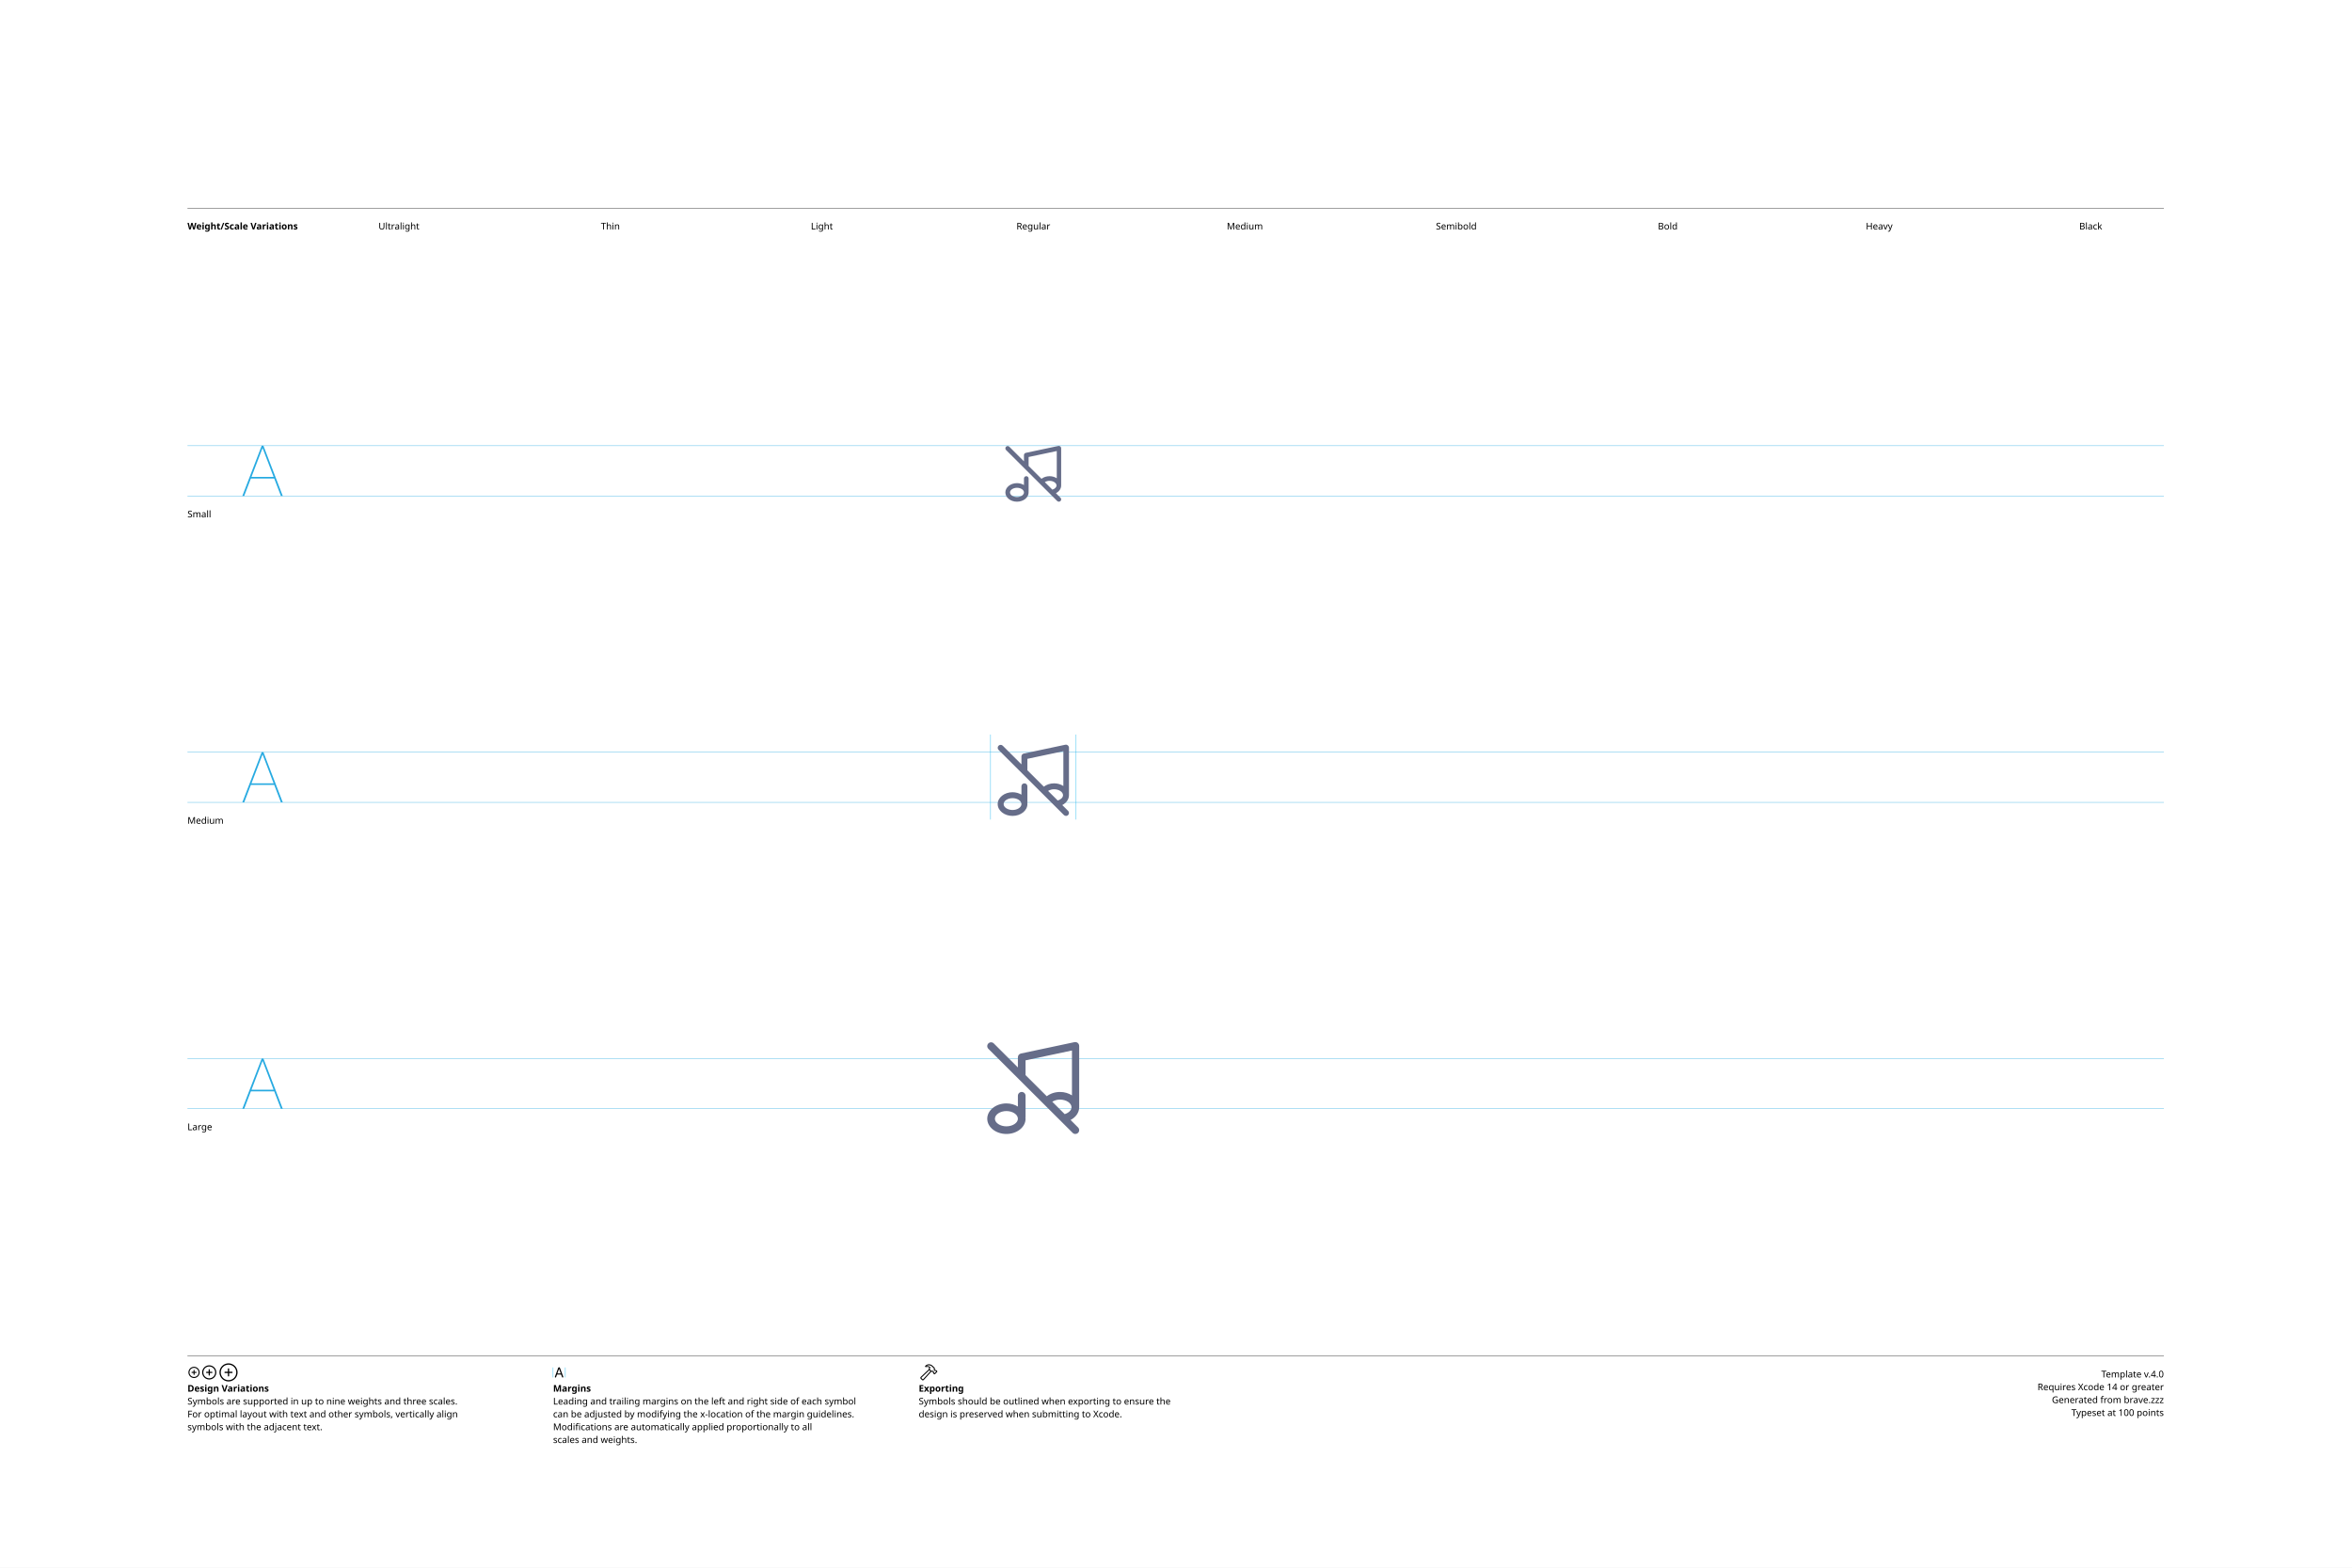
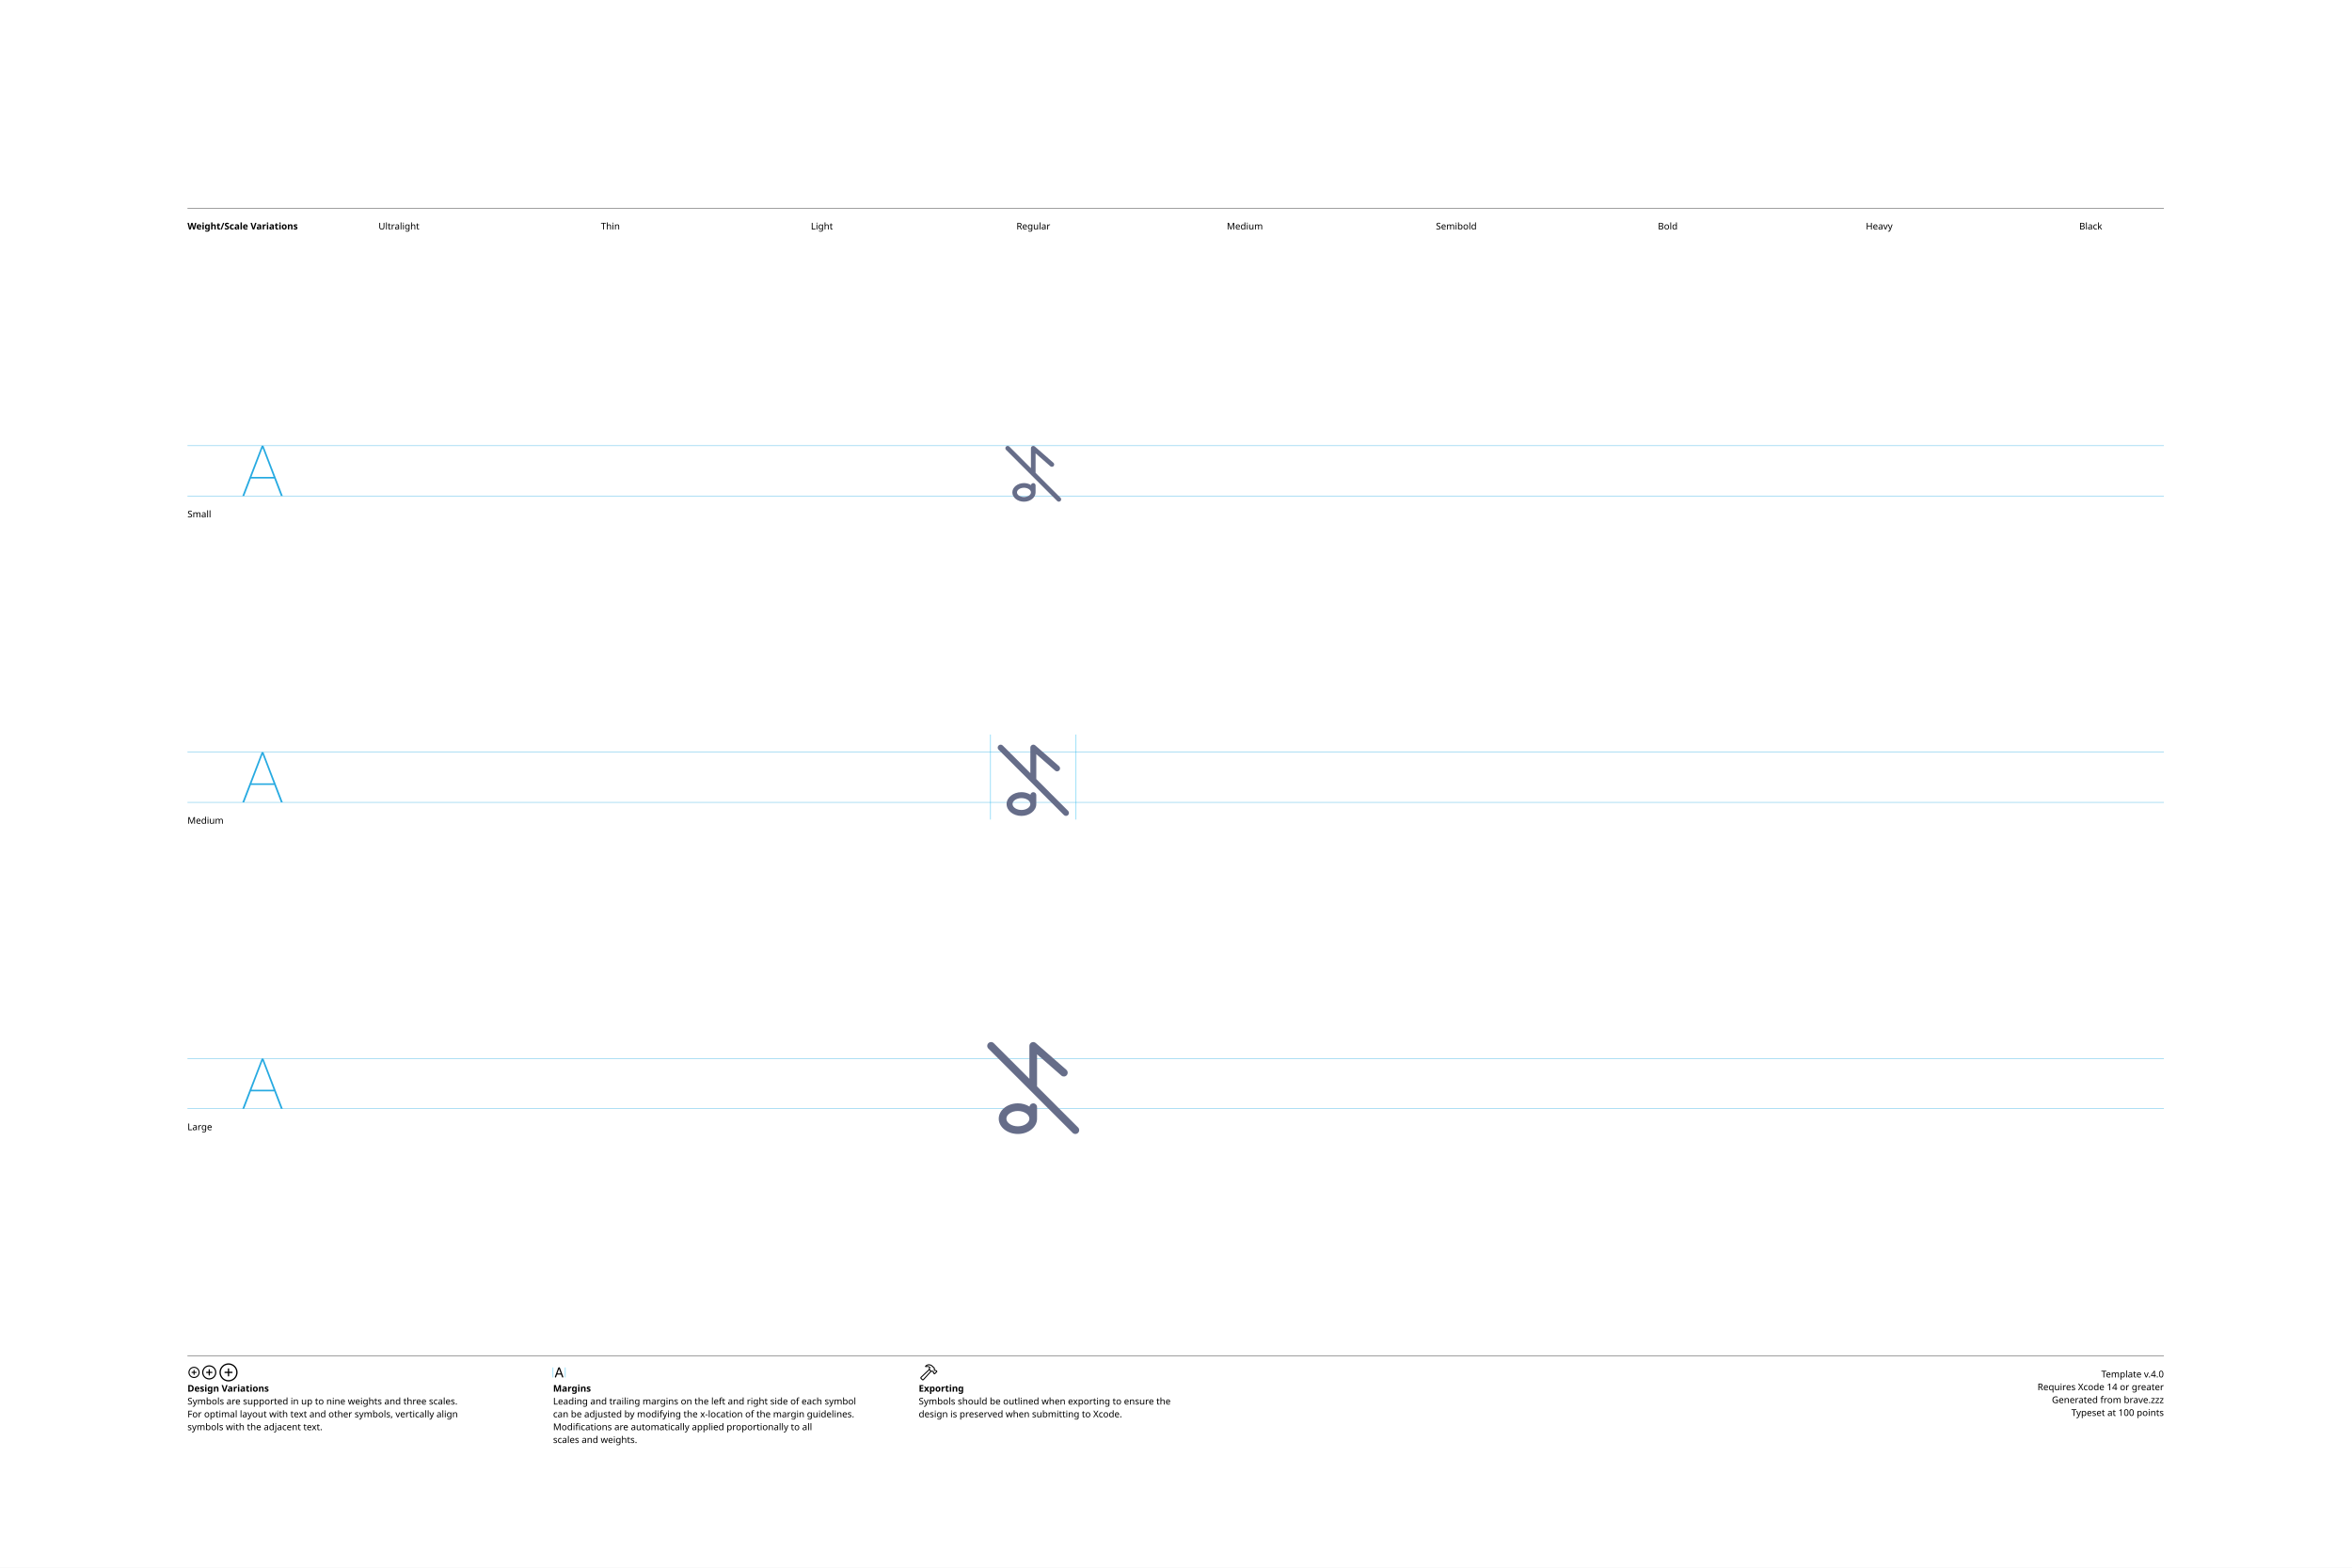
<svg xmlns="http://www.w3.org/2000/svg" version="1.1" width="3300" height="2200">
  <g id="Notes">
    <rect height="2200" id="artboard" style="fill:white;opacity:1" width="3300" x="0" y="0" />
    <line style="fill:none;stroke:black;opacity:1;stroke-width:0.5;" x1="263" x2="3036" y1="292" y2="292" />
    <text style="stroke:none;fill:black;font-family:sans-serif;font-size:13;font-weight:bold;" transform="matrix(1 0 0 1 263 322)">Weight/Scale Variations</text>
    <text style="stroke:none;fill:black;font-family:sans-serif;font-size:13;text-anchor:middle;" transform="matrix(1 0 0 1 559.711 322)">Ultralight</text>
    <text style="stroke:none;fill:black;font-family:sans-serif;font-size:13;text-anchor:middle;" transform="matrix(1 0 0 1 856.422 322)">Thin</text>
    <text style="stroke:none;fill:black;font-family:sans-serif;font-size:13;text-anchor:middle;" transform="matrix(1 0 0 1 1153.13 322)">Light</text>
    <text style="stroke:none;fill:black;font-family:sans-serif;font-size:13;text-anchor:middle;" transform="matrix(1 0 0 1 1449.84 322)">Regular</text>
    <text style="stroke:none;fill:black;font-family:sans-serif;font-size:13;text-anchor:middle;" transform="matrix(1 0 0 1 1746.56 322)">Medium</text>
    <text style="stroke:none;fill:black;font-family:sans-serif;font-size:13;text-anchor:middle;" transform="matrix(1 0 0 1 2043.27 322)">Semibold</text>
    <text style="stroke:none;fill:black;font-family:sans-serif;font-size:13;text-anchor:middle;" transform="matrix(1 0 0 1 2339.98 322)">Bold</text>
    <text style="stroke:none;fill:black;font-family:sans-serif;font-size:13;text-anchor:middle;" transform="matrix(1 0 0 1 2636.69 322)">Heavy</text>
    <text style="stroke:none;fill:black;font-family:sans-serif;font-size:13;text-anchor:middle;" transform="matrix(1 0 0 1 2933.4 322)">Black</text>
    <line style="fill:none;stroke:black;opacity:1;stroke-width:0.5;" x1="263" x2="3036" y1="1903" y2="1903" />
    <g transform="matrix(1 0 0 1 263 1933)">
      <path d="M9.248 0.83C13.555 0.83 17.139-2.744 17.139-7.051C17.139-11.357 13.545-14.932 9.238-14.932C4.941-14.932 1.367-11.357 1.367-7.051C1.367-2.744 4.951 0.83 9.248 0.83ZM9.248-0.654C5.703-0.654 2.871-3.496 2.871-7.051C2.871-10.605 5.693-13.447 9.238-13.447C12.793-13.447 15.645-10.605 15.645-7.051C15.645-3.496 12.803-0.654 9.248-0.654ZM5.654-7.051C5.654-6.621 5.957-6.328 6.406-6.328L8.506-6.328L8.506-4.209C8.506-3.77 8.799-3.467 9.229-3.467C9.678-3.467 9.971-3.77 9.971-4.209L9.971-6.328L12.09-6.328C12.529-6.328 12.832-6.621 12.832-7.051C12.832-7.49 12.529-7.793 12.09-7.793L9.971-7.793L9.971-9.902C9.971-10.352 9.678-10.654 9.229-10.654C8.799-10.654 8.506-10.352 8.506-9.902L8.506-7.793L6.406-7.793C5.957-7.793 5.654-7.49 5.654-7.051Z" />
    </g>
    <g transform="matrix(1 0 0 1 281.867 1933)">
      <path d="M11.709 2.91C17.158 2.91 21.67-1.611 21.67-7.051C21.67-12.5 17.148-17.012 11.699-17.012C6.26-17.012 1.748-12.5 1.748-7.051C1.748-1.611 6.27 2.91 11.709 2.91ZM11.709 1.25C7.1 1.25 3.418-2.441 3.418-7.051C3.418-11.66 7.09-15.352 11.699-15.352C16.309-15.352 20.01-11.66 20.01-7.051C20.01-2.441 16.318 1.25 11.709 1.25ZM7.178-7.051C7.178-6.572 7.51-6.25 8.008-6.25L10.879-6.25L10.879-3.369C10.879-2.881 11.211-2.539 11.69-2.539C12.178-2.539 12.52-2.871 12.52-3.369L12.52-6.25L15.4-6.25C15.889-6.25 16.23-6.572 16.23-7.051C16.23-7.539 15.889-7.881 15.4-7.881L12.52-7.881L12.52-10.752C12.52-11.25 12.178-11.592 11.69-11.592C11.211-11.592 10.879-11.25 10.879-10.752L10.879-7.881L8.008-7.881C7.51-7.881 7.178-7.539 7.178-7.051Z" />
    </g>
    <g transform="matrix(1 0 0 1 305.646 1933)">
      <path d="M14.971 5.664C21.934 5.664 27.695-0.098 27.695-7.051C27.695-14.014 21.924-19.775 14.961-19.775C8.008-19.775 2.256-14.014 2.256-7.051C2.256-0.098 8.018 5.664 14.971 5.664ZM14.971 3.848C8.936 3.848 4.082-1.016 4.082-7.051C4.082-13.096 8.926-17.949 14.961-17.949C21.006-17.949 25.869-13.096 25.869-7.051C25.869-1.016 21.016 3.848 14.971 3.848ZM9.199-7.051C9.199-6.533 9.57-6.172 10.117-6.172L14.062-6.172L14.062-2.217C14.062-1.68 14.434-1.299 14.951-1.299C15.488-1.299 15.859-1.67 15.859-2.217L15.859-6.172L19.814-6.172C20.352-6.172 20.732-6.533 20.732-7.051C20.732-7.598 20.361-7.969 19.814-7.969L15.859-7.969L15.859-11.914C15.859-12.461 15.488-12.842 14.951-12.842C14.434-12.842 14.062-12.461 14.062-11.914L14.062-7.969L10.117-7.969C9.57-7.969 9.199-7.598 9.199-7.051Z" />
    </g>
    <text style="stroke:none;fill:black;font-family:sans-serif;font-size:13;font-weight:bold;" transform="matrix(1 0 0 1 263 1953)">Design Variations</text>
    <text style="stroke:none;fill:black;font-family:sans-serif;font-size:13;" transform="matrix(1 0 0 1 263 1971)">Symbols are supported in up to nine weights and three scales.</text>
    <text style="stroke:none;fill:black;font-family:sans-serif;font-size:13;" transform="matrix(1 0 0 1 263 1989)">For optimal layout with text and other symbols, vertically align</text>
    <text style="stroke:none;fill:black;font-family:sans-serif;font-size:13;" transform="matrix(1 0 0 1 263 2007)">symbols with the adjacent text.</text>
    <line style="fill:none;stroke:#00AEEF;stroke-width:0.5;opacity:1.0;" x1="776" x2="776" y1="1919" y2="1933" />
    <g transform="matrix(1 0 0 1 776 1933)">
      <path d="M3.311 0.156C3.828 0.156 4.082-0.039 4.268-0.586L5.527-4.033L11.289-4.033L12.549-0.586C12.734-0.039 12.988 0.156 13.496 0.156C14.014 0.156 14.346-0.156 14.346-0.645C14.346-0.811 14.316-0.967 14.238-1.172L9.658-13.369C9.434-13.965 9.033-14.268 8.408-14.268C7.803-14.268 7.393-13.975 7.178-13.379L2.598-1.162C2.52-0.957 2.49-0.801 2.49-0.635C2.49-0.146 2.803 0.156 3.311 0.156ZM6.006-5.518L8.379-12.09L8.428-12.09L10.801-5.518Z" />
    </g>
    <line style="fill:none;stroke:#00AEEF;stroke-width:0.5;opacity:1.0;" x1="793.197" x2="793.197" y1="1919" y2="1933" />
    <text style="stroke:none;fill:black;font-family:sans-serif;font-size:13;font-weight:bold;" transform="matrix(1 0 0 1 776 1953)">Margins</text>
    <text style="stroke:none;fill:black;font-family:sans-serif;font-size:13;" transform="matrix(1 0 0 1 776 1971)">Leading and trailing margins on the left and right side of each symbol</text>
    <text style="stroke:none;fill:black;font-family:sans-serif;font-size:13;" transform="matrix(1 0 0 1 776 1989)">can be adjusted by modifying the x-location of the margin guidelines.</text>
    <text style="stroke:none;fill:black;font-family:sans-serif;font-size:13;" transform="matrix(1 0 0 1 776 2007)">Modifications are automatically applied proportionally to all</text>
    <text style="stroke:none;fill:black;font-family:sans-serif;font-size:13;" transform="matrix(1 0 0 1 776 2025)">scales and weights.</text>
    <g transform="matrix(1 0 0 1 1289 1933)">
      <path d="M2.842 1.865L4.541 3.574C5.4 4.443 6.387 4.385 7.314 3.359L18.008-8.428L17.041-9.404L6.426 2.275C6.074 2.676 5.742 2.773 5.273 2.305L4.102 1.143C3.633 0.684 3.74 0.342 4.141-0.02L15.615-10.82L14.639-11.787L3.047-0.898C2.061 0.02 1.982 0.996 2.842 1.865ZM9.258-16.328C8.838-15.918 8.809-15.342 9.043-14.951C9.277-14.59 9.736-14.355 10.381-14.521C11.846-14.863 13.369-14.922 14.795-13.984L14.209-12.529C13.867-11.699 14.043-11.113 14.58-10.566L16.875-8.252C17.363-7.764 17.773-7.744 18.34-7.842L19.404-8.037L20.068-7.363L20.029-6.807C19.99-6.309 20.117-5.928 20.605-5.449L21.367-4.707C21.846-4.229 22.461-4.199 22.93-4.668L25.84-7.588C26.309-8.057 26.289-8.652 25.811-9.131L25.039-9.893C24.561-10.371 24.189-10.527 23.711-10.488L23.135-10.44L22.49-11.074L22.734-12.197C22.861-12.764 22.705-13.203 22.119-13.789L19.922-15.977C16.582-19.297 12.148-19.219 9.258-16.328ZM10.752-15.957C13.184-17.734 16.475-17.432 18.701-15.205L21.133-12.793C21.367-12.559 21.406-12.373 21.338-12.031L21.016-10.547L22.52-9.062L23.506-9.121C23.76-9.131 23.838-9.111 24.033-8.916L24.609-8.34L22.168-5.898L21.592-6.475C21.396-6.67 21.367-6.748 21.377-7.012L21.445-7.988L19.951-9.473L18.428-9.219C18.105-9.15 17.959-9.18 17.715-9.414L15.713-11.416C15.459-11.65 15.43-11.816 15.586-12.188L16.465-14.277C14.902-15.732 12.871-16.357 10.84-15.762C10.684-15.723 10.625-15.85 10.752-15.957Z" />
    </g>
    <text style="stroke:none;fill:black;font-family:sans-serif;font-size:13;font-weight:bold;" transform="matrix(1 0 0 1 1289 1953)">Exporting</text>
    <text style="stroke:none;fill:black;font-family:sans-serif;font-size:13;" transform="matrix(1 0 0 1 1289 1971)">Symbols should be outlined when exporting to ensure the</text>
    <text style="stroke:none;fill:black;font-family:sans-serif;font-size:13;" transform="matrix(1 0 0 1 1289 1989)">design is preserved when submitting to Xcode.</text>
    <text id="template-version" style="stroke:none;fill:black;font-family:sans-serif;font-size:13;text-anchor:end;" transform="matrix(1 0 0 1 3036 1933)">Template v.4.0</text>
    <text style="stroke:none;fill:black;font-family:sans-serif;font-size:13;text-anchor:end;" transform="matrix(1 0 0 1 3036 1951)">Requires Xcode 14 or greater</text>
    <text id="descriptive-name" style="stroke:none;fill:black;font-family:sans-serif;font-size:13;text-anchor:end;" transform="matrix(1 0 0 1 3036 1969)">Generated from brave.zzz</text>
    <text style="stroke:none;fill:black;font-family:sans-serif;font-size:13;text-anchor:end;" transform="matrix(1 0 0 1 3036 1987)">Typeset at 100 points</text>
    <text style="stroke:none;fill:black;font-family:sans-serif;font-size:13;" transform="matrix(1 0 0 1 263 726)">Small</text>
    <text style="stroke:none;fill:black;font-family:sans-serif;font-size:13;" transform="matrix(1 0 0 1 263 1156)">Medium</text>
    <text style="stroke:none;fill:black;font-family:sans-serif;font-size:13;" transform="matrix(1 0 0 1 263 1586)">Large</text>
  </g>
  <g id="Guides">
    <g id="H-reference" style="fill:#27AAE1;stroke:none;" transform="matrix(1 0 0 1 339 696)">
      <path d="M0.994 0L3.638 0L29.328-67.132L30.03-67.132L30.03-70.459L28.123-70.459ZM11.688-24.48L46.981-24.48L46.231-26.729L12.438-26.729ZM55.12 0L57.764 0L30.638-70.459L29.433-70.459L29.433-67.132Z" />
    </g>
    <line id="Baseline-S" style="fill:none;stroke:#27AAE1;opacity:1;stroke-width:0.5;" x1="263" x2="3036" y1="696" y2="696" />
    <line id="Capline-S" style="fill:none;stroke:#27AAE1;opacity:1;stroke-width:0.5;" x1="263" x2="3036" y1="625.541" y2="625.541" />
    <g id="H-reference" style="fill:#27AAE1;stroke:none;" transform="matrix(1 0 0 1 339 1126)">
      <path d="M0.994 0L3.638 0L29.328-67.132L30.03-67.132L30.03-70.459L28.123-70.459ZM11.688-24.48L46.981-24.48L46.231-26.729L12.438-26.729ZM55.12 0L57.764 0L30.638-70.459L29.433-70.459L29.433-67.132Z" />
    </g>
    <line id="Baseline-M" style="fill:none;stroke:#27AAE1;opacity:1;stroke-width:0.5;" x1="263" x2="3036" y1="1126" y2="1126" />
    <line id="Capline-M" style="fill:none;stroke:#27AAE1;opacity:1;stroke-width:0.5;" x1="263" x2="3036" y1="1055.54" y2="1055.54" />
    <g id="H-reference" style="fill:#27AAE1;stroke:none;" transform="matrix(1 0 0 1 339 1556)">
      <path d="M0.994 0L3.638 0L29.328-67.132L30.03-67.132L30.03-70.459L28.123-70.459ZM11.688-24.48L46.981-24.48L46.231-26.729L12.438-26.729ZM55.12 0L57.764 0L30.638-70.459L29.433-70.459L29.433-67.132Z" />
    </g>
    <line id="Baseline-L" style="fill:none;stroke:#27AAE1;opacity:1;stroke-width:0.5;" x1="263" x2="3036" y1="1556" y2="1556" />
    <line id="Capline-L" style="fill:none;stroke:#27AAE1;opacity:1;stroke-width:0.5;" x1="263" x2="3036" y1="1485.54" y2="1485.54" />
    <line id="left-margin-Regular-M" style="fill:none;stroke:#00AEEF;stroke-width:0.5;opacity:1.0;" x1="1389.82" x2="1389.82" y1="1030.79" y2="1150.12" />
    <line id="right-margin-Regular-M" style="fill:none;stroke:#00AEEF;stroke-width:0.5;opacity:1.0;" x1="1509.87" x2="1509.87" y1="1030.79" y2="1150.12" />
  </g>
  <g id="Symbols">
    <g id="Regular-L" transform="matrix(6.45 0 0 6.45 1372.267 1443)">
      <defs>
        <clipPath id="clip-1">
          <rect x="0" y="0" width="24" height="24" fill="none" fill-rule="nonzero" />
        </clipPath>
      </defs>
      <g clip-path="url(#clip-1)" fill="none" fill-rule="none" stroke="none" stroke-width="1" stroke-linecap="butt" stroke-linejoin="miter" stroke-miterlimit="10" stroke-dasharray="" stroke-dashoffset="0" font-family="none" font-weight="none" font-size="none" text-anchor="none" style="mix-blend-mode: normal">
-         <path d="M20.126,19.955l1.63,1.626c0.239,0.238 0.311,0.596 0.182,0.908c-0.129,0.311 -0.434,0.513 -0.772,0.511c-0.221,0 -0.432,-0.087 -0.588,-0.243l-11.666,-11.634l-0.002,-0.002l-6.666,-6.648c-0.156,-0.155 -0.244,-0.367 -0.244,-0.587c0,-0.22 0.088,-0.432 0.244,-0.587c0.326,-0.325 0.852,-0.325 1.178,0l5.244,5.23v-2.222c0,-0.392 0.276,-0.732 0.66,-0.813l11.667,-2.477c0.038,-0.008 0.073,0.002 0.11,-0.001c0.023,-0.003 0.04,-0.017 0.063,-0.017c0.027,0 0.05,0.013 0.076,0.015c0.057,0.005 0.113,0.017 0.168,0.034c0.1,0.029 0.192,0.078 0.272,0.145c0.082,0.065 0.15,0.145 0.2,0.237c0.029,0.05 0.05,0.1 0.069,0.156c0.007,0.025 0.025,0.045 0.03,0.071c0.007,0.03 -0.001,0.058 0.001,0.088c0.004,0.03 0.018,0.055 0.018,0.085v13.296c0,0.009 -0.005,0.016 -0.005,0.025c0,0.012 0.005,0.025 0.005,0.037c0,1.144 -0.725,2.166 -1.874,2.766zM20.333,17.189c0,-0.904 -1.145,-1.668 -2.5,-1.668c-0.595,-0.005 -1.181,0.155 -1.69,0.463l2.704,2.697c0.877,-0.272 1.486,-0.86 1.486,-1.492zM20.427,4.838l-10.094,2.142v3.21l4.617,4.603c0.767,-0.589 1.788,-0.935 2.883,-0.935c0.985,0 1.88,0.286 2.594,0.745zM6.169,16.352c0.94,0 1.8,0.26 2.497,0.682v-2.344c0,-0.46 0.373,-0.834 0.834,-0.834c0.46,0 0.834,0.373 0.834,0.834v4.644c0,0.046 -0.018,0.085 -0.026,0.129c0.007,0.073 0.028,0.145 0.028,0.219c0,1.83 -1.87,3.318 -4.166,3.318c-2.3,0 -4.169,-1.488 -4.169,-3.318c0,-1.836 1.87,-3.33 4.169,-3.33zM6.169,21.338c1.354,0 2.5,-0.758 2.5,-1.656c0,-0.904 -1.146,-1.668 -2.5,-1.668c-1.357,0 -2.502,0.764 -2.502,1.668c0,0.898 1.145,1.657 2.502,1.657z" fill="#666d89" fill-rule="nonzero" />
+         <path d="M21.756,21.577c0.326,0.325 0.326,0.853 0.001,1.179c-0.325,0.326 -0.853,0.326 -1.179,0.001l-9.167,-9.167l-9.167,-9.166c-0.326,-0.325 -0.326,-0.853 -0.001,-1.179c0.325,-0.326 0.853,-0.326 1.179,-0.001l7.745,7.744v-7.155c0.002,-0.326 0.193,-0.622 0.49,-0.757c0.297,-0.135 0.645,-0.084 0.892,0.13l6.666,5.834c0.346,0.303 0.381,0.829 0.079,1.175c-0.303,0.346 -0.829,0.381 -1.175,0.079l-5.285,-4.624v6.985zM8.666,16.333c0.891,-0.005 1.766,0.238 2.527,0.702c0.06,-0.401 0.402,-0.699 0.807,-0.702c0.46,0 0.833,0.374 0.833,0.834v2.353c0,0.02 -0.01,0.038 -0.011,0.058c0,0.033 0.011,0.062 0.011,0.095c0,1.834 -1.87,3.327 -4.167,3.327c-2.296,0 -4.166,-1.493 -4.166,-3.327c0,-1.841 1.87,-3.34 4.166,-3.34zM8.666,21.333c1.355,0 2.5,-0.76 2.5,-1.66c0,-0.907 -1.145,-1.673 -2.5,-1.673c-1.355,0 -2.5,0.766 -2.5,1.673c0,0.9 1.145,1.66 2.5,1.66z" fill="#666d89" fill-rule="nonzero" />
      </g>
    </g>
    <g id="Regular-M" transform="matrix(5 0 0 5 1389.82 1030)">
      <defs>
        <clipPath id="clip-1">
          <rect x="0" y="0" width="24" height="24" fill="none" fill-rule="nonzero" />
        </clipPath>
      </defs>
      <g clip-path="url(#clip-1)" fill="none" fill-rule="none" stroke="none" stroke-width="1" stroke-linecap="butt" stroke-linejoin="miter" stroke-miterlimit="10" stroke-dasharray="" stroke-dashoffset="0" font-family="none" font-weight="none" font-size="none" text-anchor="none" style="mix-blend-mode: normal">
-         <path d="M20.126,19.955l1.63,1.626c0.239,0.238 0.311,0.596 0.182,0.908c-0.129,0.311 -0.434,0.513 -0.772,0.511c-0.221,0 -0.432,-0.087 -0.588,-0.243l-11.666,-11.634l-0.002,-0.002l-6.666,-6.648c-0.156,-0.155 -0.244,-0.367 -0.244,-0.587c0,-0.22 0.088,-0.432 0.244,-0.587c0.326,-0.325 0.852,-0.325 1.178,0l5.244,5.23v-2.222c0,-0.392 0.276,-0.732 0.66,-0.813l11.667,-2.477c0.038,-0.008 0.073,0.002 0.11,-0.001c0.023,-0.003 0.04,-0.017 0.063,-0.017c0.027,0 0.05,0.013 0.076,0.015c0.057,0.005 0.113,0.017 0.168,0.034c0.1,0.029 0.192,0.078 0.272,0.145c0.082,0.065 0.15,0.145 0.2,0.237c0.029,0.05 0.05,0.1 0.069,0.156c0.007,0.025 0.025,0.045 0.03,0.071c0.007,0.03 -0.001,0.058 0.001,0.088c0.004,0.03 0.018,0.055 0.018,0.085v13.296c0,0.009 -0.005,0.016 -0.005,0.025c0,0.012 0.005,0.025 0.005,0.037c0,1.144 -0.725,2.166 -1.874,2.766zM20.333,17.189c0,-0.904 -1.145,-1.668 -2.5,-1.668c-0.595,-0.005 -1.181,0.155 -1.69,0.463l2.704,2.697c0.877,-0.272 1.486,-0.86 1.486,-1.492zM20.427,4.838l-10.094,2.142v3.21l4.617,4.603c0.767,-0.589 1.788,-0.935 2.883,-0.935c0.985,0 1.88,0.286 2.594,0.745zM6.169,16.352c0.94,0 1.8,0.26 2.497,0.682v-2.344c0,-0.46 0.373,-0.834 0.834,-0.834c0.46,0 0.834,0.373 0.834,0.834v4.644c0,0.046 -0.018,0.085 -0.026,0.129c0.007,0.073 0.028,0.145 0.028,0.219c0,1.83 -1.87,3.318 -4.166,3.318c-2.3,0 -4.169,-1.488 -4.169,-3.318c0,-1.836 1.87,-3.33 4.169,-3.33zM6.169,21.338c1.354,0 2.5,-0.758 2.5,-1.656c0,-0.904 -1.146,-1.668 -2.5,-1.668c-1.357,0 -2.502,0.764 -2.502,1.668c0,0.898 1.145,1.657 2.502,1.657z" fill="#666d89" fill-rule="nonzero" />
+         <path d="M21.756,21.577c0.326,0.325 0.326,0.853 0.001,1.179c-0.325,0.326 -0.853,0.326 -1.179,0.001l-9.167,-9.167l-9.167,-9.166c-0.326,-0.325 -0.326,-0.853 -0.001,-1.179c0.325,-0.326 0.853,-0.326 1.179,-0.001l7.745,7.744v-7.155c0.002,-0.326 0.193,-0.622 0.49,-0.757c0.297,-0.135 0.645,-0.084 0.892,0.13l6.666,5.834c0.346,0.303 0.381,0.829 0.079,1.175c-0.303,0.346 -0.829,0.381 -1.175,0.079l-5.285,-4.624v6.985zM8.666,16.333c0.891,-0.005 1.766,0.238 2.527,0.702c0.06,-0.401 0.402,-0.699 0.807,-0.702c0.46,0 0.833,0.374 0.833,0.834v2.353c0,0.02 -0.01,0.038 -0.011,0.058c0,0.033 0.011,0.062 0.011,0.095c0,1.834 -1.87,3.327 -4.167,3.327c-2.296,0 -4.166,-1.493 -4.166,-3.327c0,-1.841 1.87,-3.34 4.166,-3.34zM8.666,21.333c1.355,0 2.5,-0.76 2.5,-1.66c0,-0.907 -1.145,-1.673 -2.5,-1.673c-1.355,0 -2.5,0.766 -2.5,1.673c0,0.9 1.145,1.66 2.5,1.66z" fill="#666d89" fill-rule="nonzero" />
      </g>
    </g>
    <g id="Regular-S" transform="matrix(3.915 0 0 3.915 1402.75 614)">
      <defs>
        <clipPath id="clip-1">
          <rect x="0" y="0" width="24" height="24" fill="none" fill-rule="nonzero" />
        </clipPath>
      </defs>
      <g clip-path="url(#clip-1)" fill="none" fill-rule="none" stroke="none" stroke-width="1" stroke-linecap="butt" stroke-linejoin="miter" stroke-miterlimit="10" stroke-dasharray="" stroke-dashoffset="0" font-family="none" font-weight="none" font-size="none" text-anchor="none" style="mix-blend-mode: normal">
-         <path d="M20.126,19.955l1.63,1.626c0.239,0.238 0.311,0.596 0.182,0.908c-0.129,0.311 -0.434,0.513 -0.772,0.511c-0.221,0 -0.432,-0.087 -0.588,-0.243l-11.666,-11.634l-0.002,-0.002l-6.666,-6.648c-0.156,-0.155 -0.244,-0.367 -0.244,-0.587c0,-0.22 0.088,-0.432 0.244,-0.587c0.326,-0.325 0.852,-0.325 1.178,0l5.244,5.23v-2.222c0,-0.392 0.276,-0.732 0.66,-0.813l11.667,-2.477c0.038,-0.008 0.073,0.002 0.11,-0.001c0.023,-0.003 0.04,-0.017 0.063,-0.017c0.027,0 0.05,0.013 0.076,0.015c0.057,0.005 0.113,0.017 0.168,0.034c0.1,0.029 0.192,0.078 0.272,0.145c0.082,0.065 0.15,0.145 0.2,0.237c0.029,0.05 0.05,0.1 0.069,0.156c0.007,0.025 0.025,0.045 0.03,0.071c0.007,0.03 -0.001,0.058 0.001,0.088c0.004,0.03 0.018,0.055 0.018,0.085v13.296c0,0.009 -0.005,0.016 -0.005,0.025c0,0.012 0.005,0.025 0.005,0.037c0,1.144 -0.725,2.166 -1.874,2.766zM20.333,17.189c0,-0.904 -1.145,-1.668 -2.5,-1.668c-0.595,-0.005 -1.181,0.155 -1.69,0.463l2.704,2.697c0.877,-0.272 1.486,-0.86 1.486,-1.492zM20.427,4.838l-10.094,2.142v3.21l4.617,4.603c0.767,-0.589 1.788,-0.935 2.883,-0.935c0.985,0 1.88,0.286 2.594,0.745zM6.169,16.352c0.94,0 1.8,0.26 2.497,0.682v-2.344c0,-0.46 0.373,-0.834 0.834,-0.834c0.46,0 0.834,0.373 0.834,0.834v4.644c0,0.046 -0.018,0.085 -0.026,0.129c0.007,0.073 0.028,0.145 0.028,0.219c0,1.83 -1.87,3.318 -4.166,3.318c-2.3,0 -4.169,-1.488 -4.169,-3.318c0,-1.836 1.87,-3.33 4.169,-3.33zM6.169,21.338c1.354,0 2.5,-0.758 2.5,-1.656c0,-0.904 -1.146,-1.668 -2.5,-1.668c-1.357,0 -2.502,0.764 -2.502,1.668c0,0.898 1.145,1.657 2.502,1.657z" fill="#666d89" fill-rule="nonzero" />
+         <path d="M21.756,21.577c0.326,0.325 0.326,0.853 0.001,1.179c-0.325,0.326 -0.853,0.326 -1.179,0.001l-9.167,-9.167l-9.167,-9.166c-0.326,-0.325 -0.326,-0.853 -0.001,-1.179c0.325,-0.326 0.853,-0.326 1.179,-0.001l7.745,7.744v-7.155c0.002,-0.326 0.193,-0.622 0.49,-0.757c0.297,-0.135 0.645,-0.084 0.892,0.13l6.666,5.834c0.346,0.303 0.381,0.829 0.079,1.175c-0.303,0.346 -0.829,0.381 -1.175,0.079l-5.285,-4.624v6.985zM8.666,16.333c0.891,-0.005 1.766,0.238 2.527,0.702c0.06,-0.401 0.402,-0.699 0.807,-0.702c0.46,0 0.833,0.374 0.833,0.834v2.353c0,0.02 -0.01,0.038 -0.011,0.058c0,0.033 0.011,0.062 0.011,0.095c0,1.834 -1.87,3.327 -4.167,3.327c-2.296,0 -4.166,-1.493 -4.166,-3.327c0,-1.841 1.87,-3.34 4.166,-3.34zM8.666,21.333c1.355,0 2.5,-0.76 2.5,-1.66c0,-0.907 -1.145,-1.673 -2.5,-1.673c-1.355,0 -2.5,0.766 -2.5,1.673c0,0.9 1.145,1.66 2.5,1.66z" fill="#666d89" fill-rule="nonzero" />
      </g>
    </g>
  </g>
</svg>
